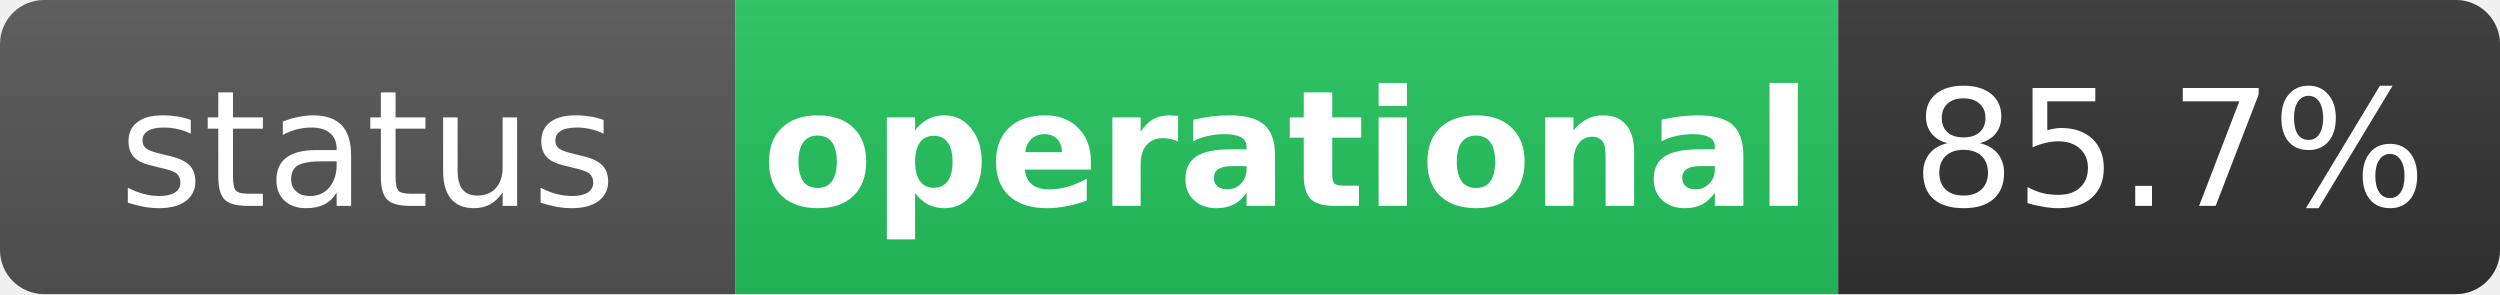
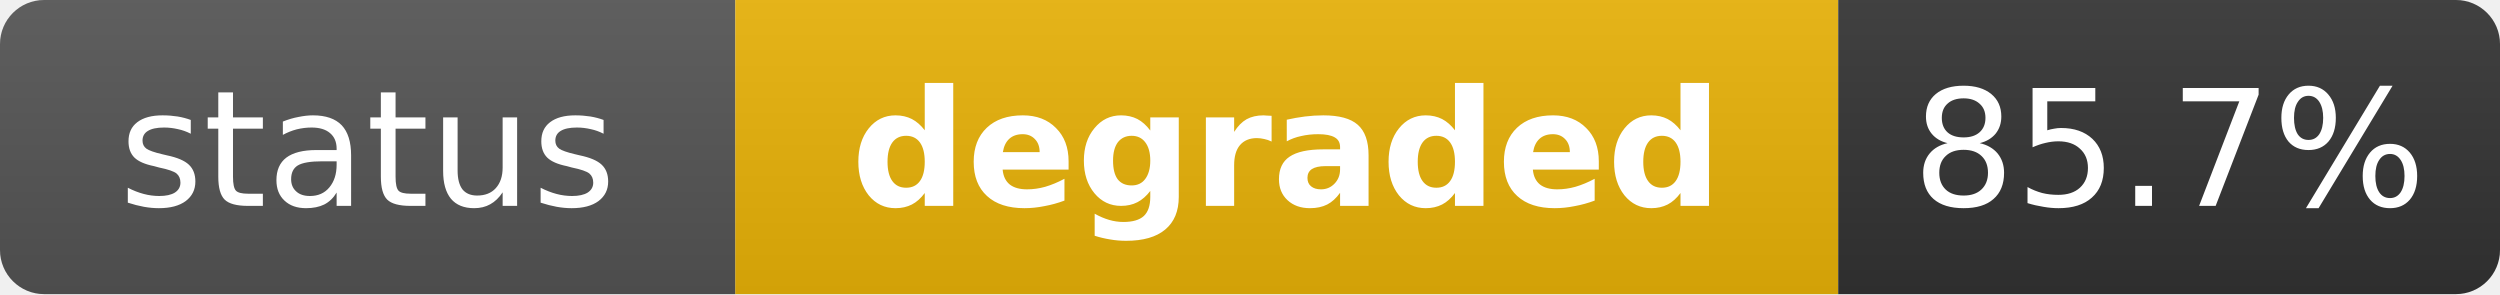
- <svg xmlns="http://www.w3.org/2000/svg" width="170" height="20" role="img" aria-label="status: operational">
+ <svg xmlns="http://www.w3.org/2000/svg" width="170" height="20" role="img" aria-label="status: degraded">
  <linearGradient id="s" x2="0" y2="100%">
    <stop offset="0" stop-color="#bbb" stop-opacity=".1" />
    <stop offset="1" stop-opacity=".1" />
  </linearGradient>
  <clipPath id="r">
    <rect width="170" height="20" rx="3" fill="#fff" />
  </clipPath>
  <g clip-path="url(#r)">
    <rect width="50" height="20" fill="#555" />
-     <rect x="50" width="75" height="20" fill="#22c55e" />
+     <rect x="50" width="75" height="20" fill="#eab308" />
    <rect x="125" width="45" height="20" fill="#333" />
    <rect width="170" height="20" fill="url(#s)" />
  </g>
  <g fill="#fff" text-anchor="middle" font-family="Verdana,Geneva,DejaVu Sans,sans-serif" text-rendering="geometricPrecision" font-size="11">
    <text x="25" y="14" fill="#fff">status</text>
-     <text x="87.5" y="14" fill="#fff" font-weight="bold">operational</text>
+     <text x="87.5" y="14" fill="#fff" font-weight="bold">degraded</text>
    <text x="147.5" y="14" fill="#fff">85.7%</text>
  </g>
</svg>
